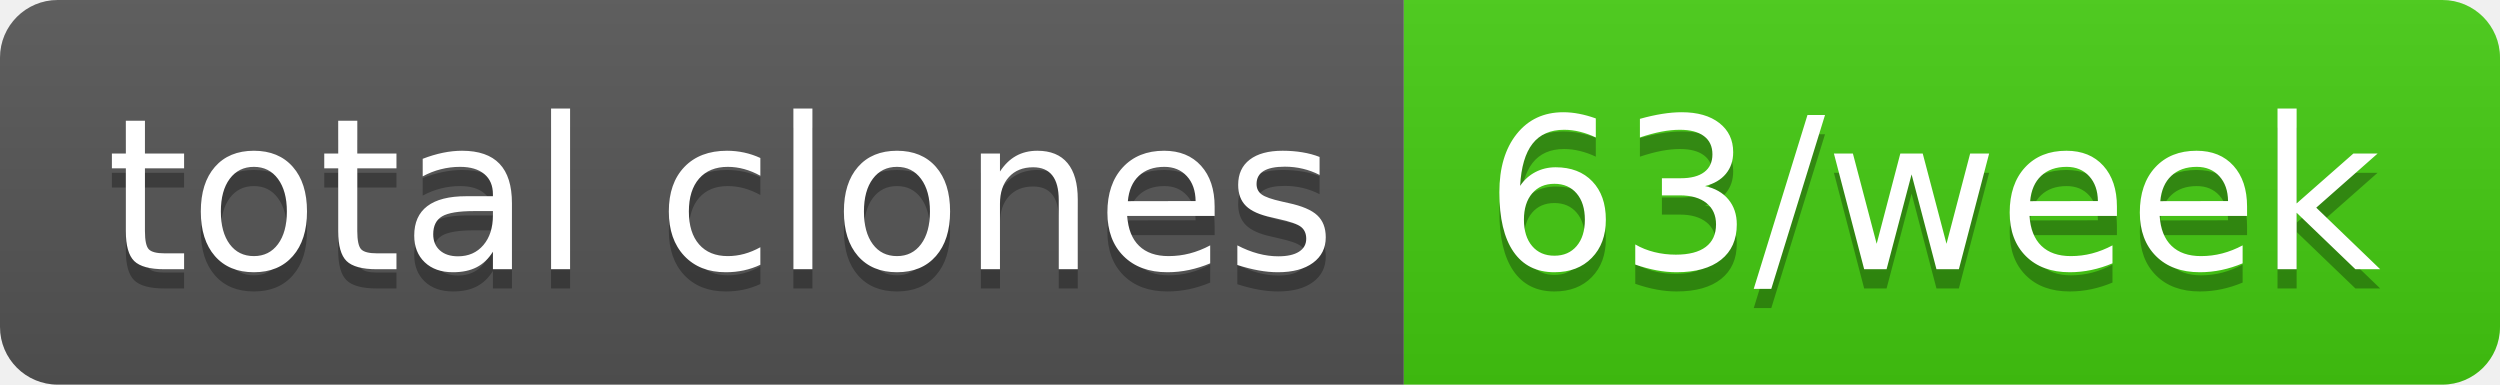
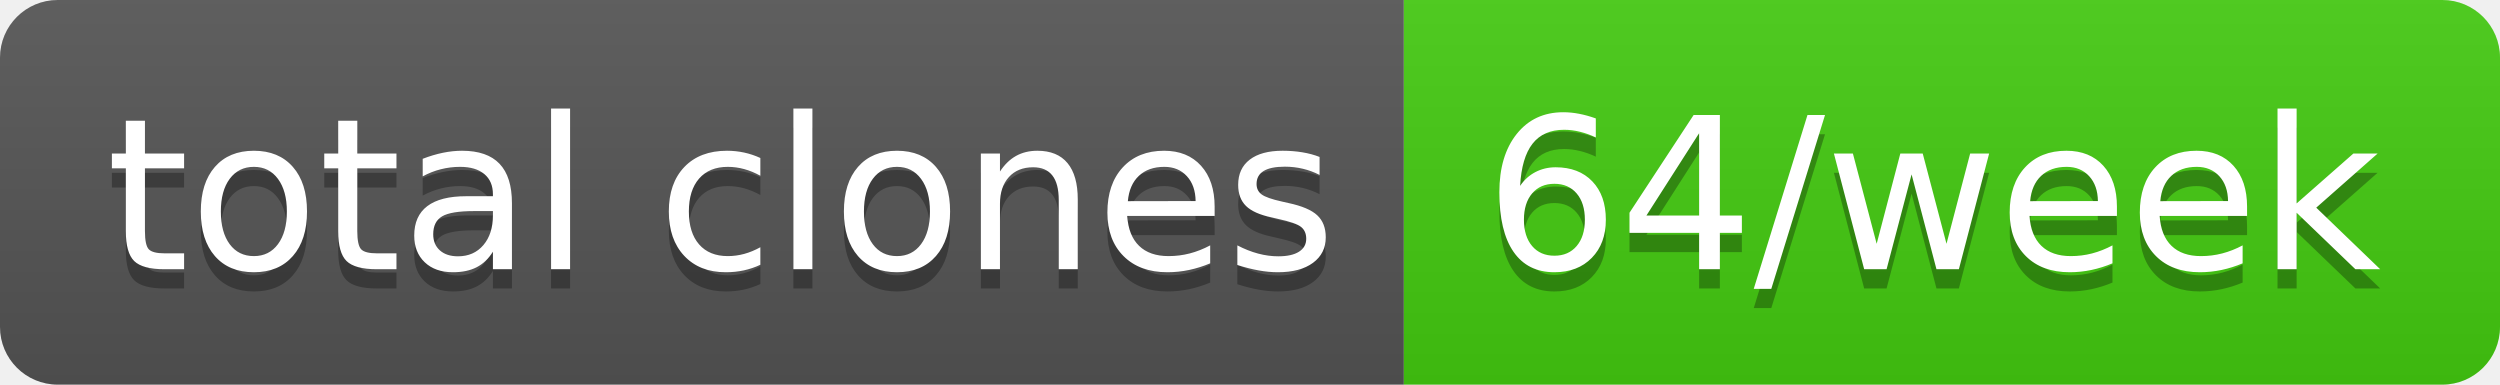
- <svg xmlns="http://www.w3.org/2000/svg" width="130" height="20" role="img" aria-label="total clones: 63/week">
+ <svg xmlns="http://www.w3.org/2000/svg" width="130" height="20" role="img" aria-label="total clones: 64/week">
  <linearGradient id="s" x2="0" y2="100%">
    <stop offset="0" stop-color="#bbb" stop-opacity=".1" />
    <stop offset="1" stop-opacity=".1" />
  </linearGradient>
  <clipPath id="r">
    <rect width="130" height="20" rx="3" fill="#fff" />
  </clipPath>
  <g clip-path="url(#r)">
    <rect width="73" height="20" fill="#555" />
    <rect x="73" width="57" height="20" fill="#4c1" />
    <rect width="130" height="20" fill="url(#s)" />
  </g>
  <g fill="#fff" text-anchor="middle" font-family="Verdana,Geneva,DejaVu Sans,sans-serif" text-rendering="geometricPrecision" font-size="110">
    <text aria-hidden="true" x="375" y="150" fill="#010101" fill-opacity=".3" transform="scale(.1)" textLength="630">total clones</text>
    <text x="375" y="140" transform="scale(.1)" fill="#fff" textLength="630">total clones</text>
-     <text aria-hidden="true" x="1005" y="150" fill="#010101" fill-opacity=".3" transform="scale(.1)" textLength="470">63/week</text>
-     <text x="1005" y="140" transform="scale(.1)" fill="#fff" textLength="470">63/week</text>
+     <text aria-hidden="true" x="1005" y="150" fill="#010101" fill-opacity=".3" transform="scale(.1)" textLength="470">64/week</text>
+     <text x="1005" y="140" transform="scale(.1)" fill="#fff" textLength="470">64/week</text>
  </g>
</svg>
